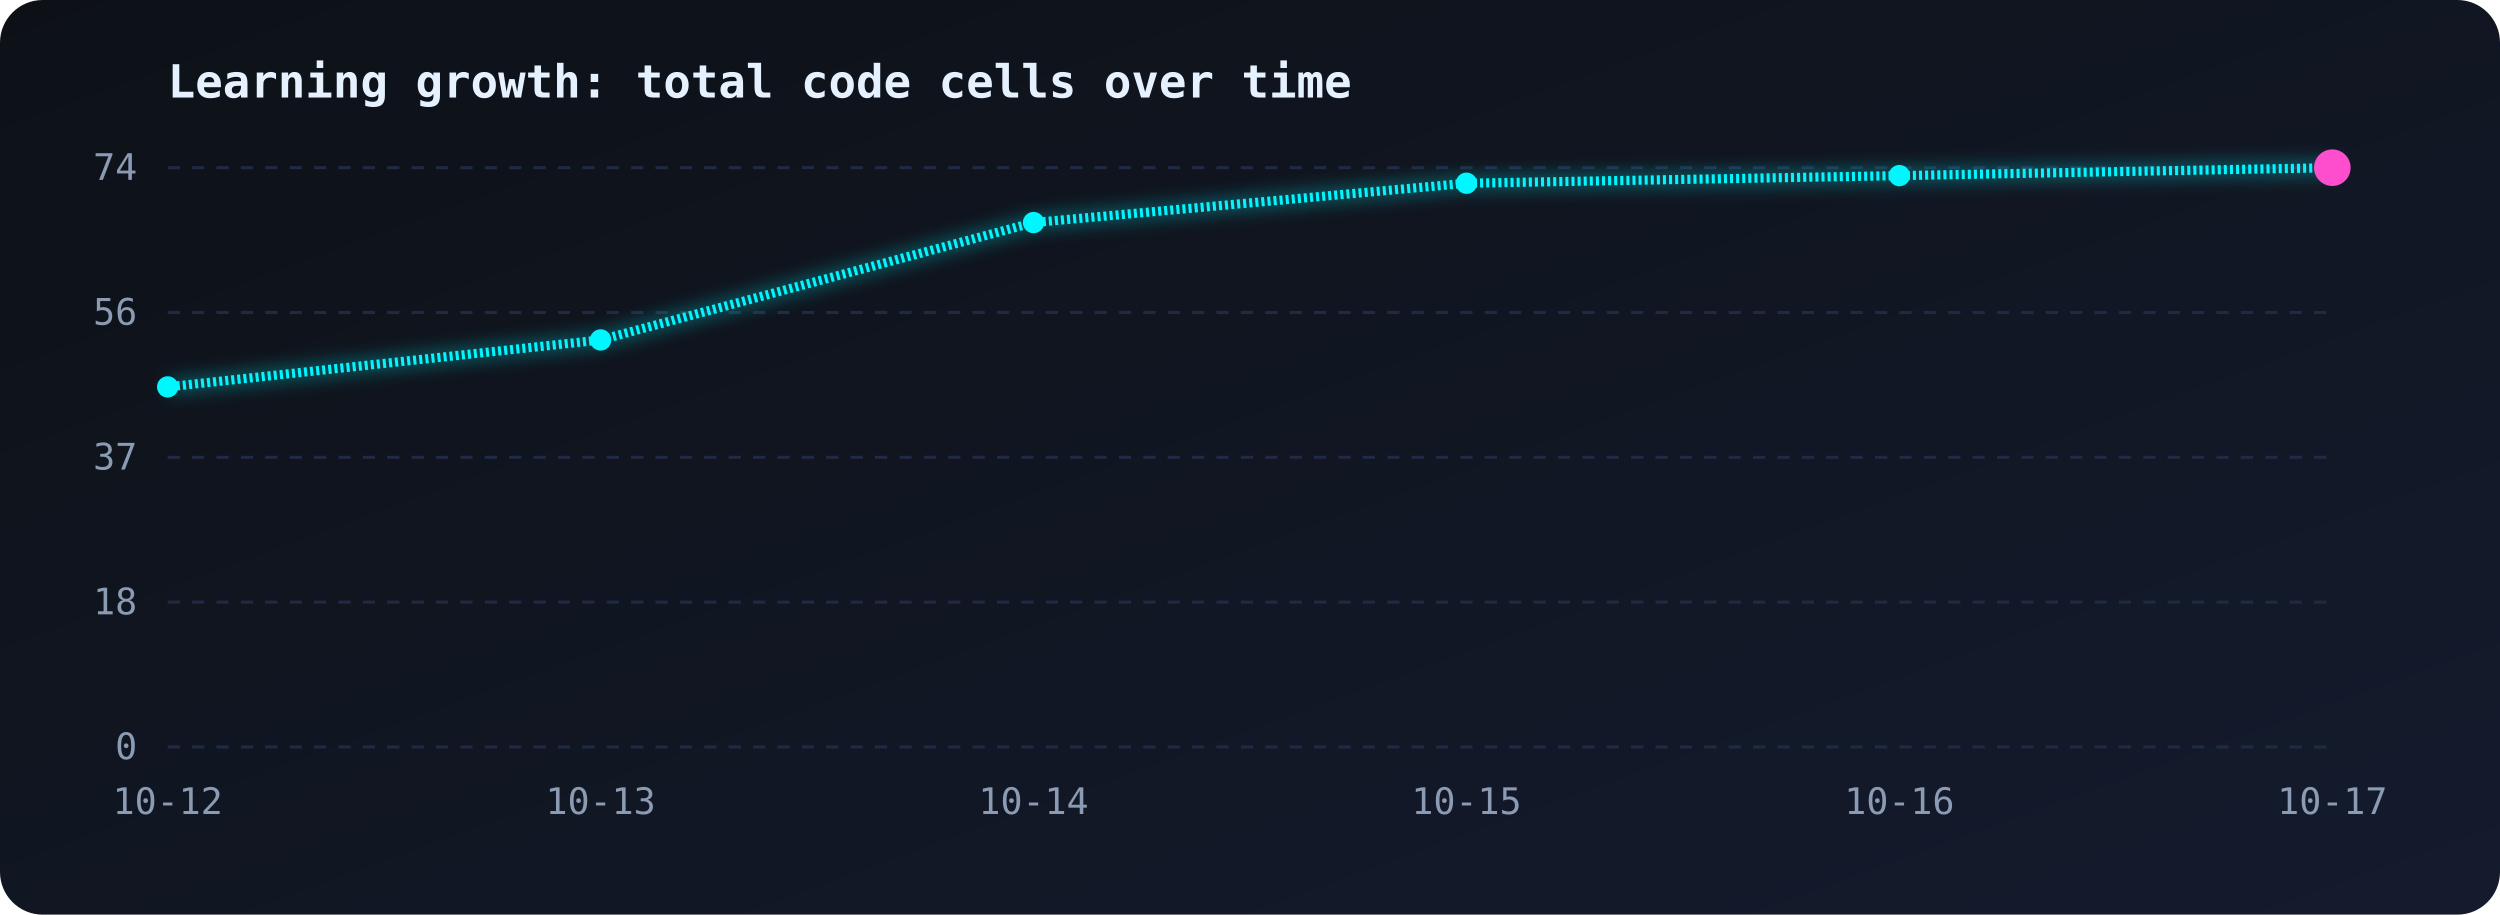
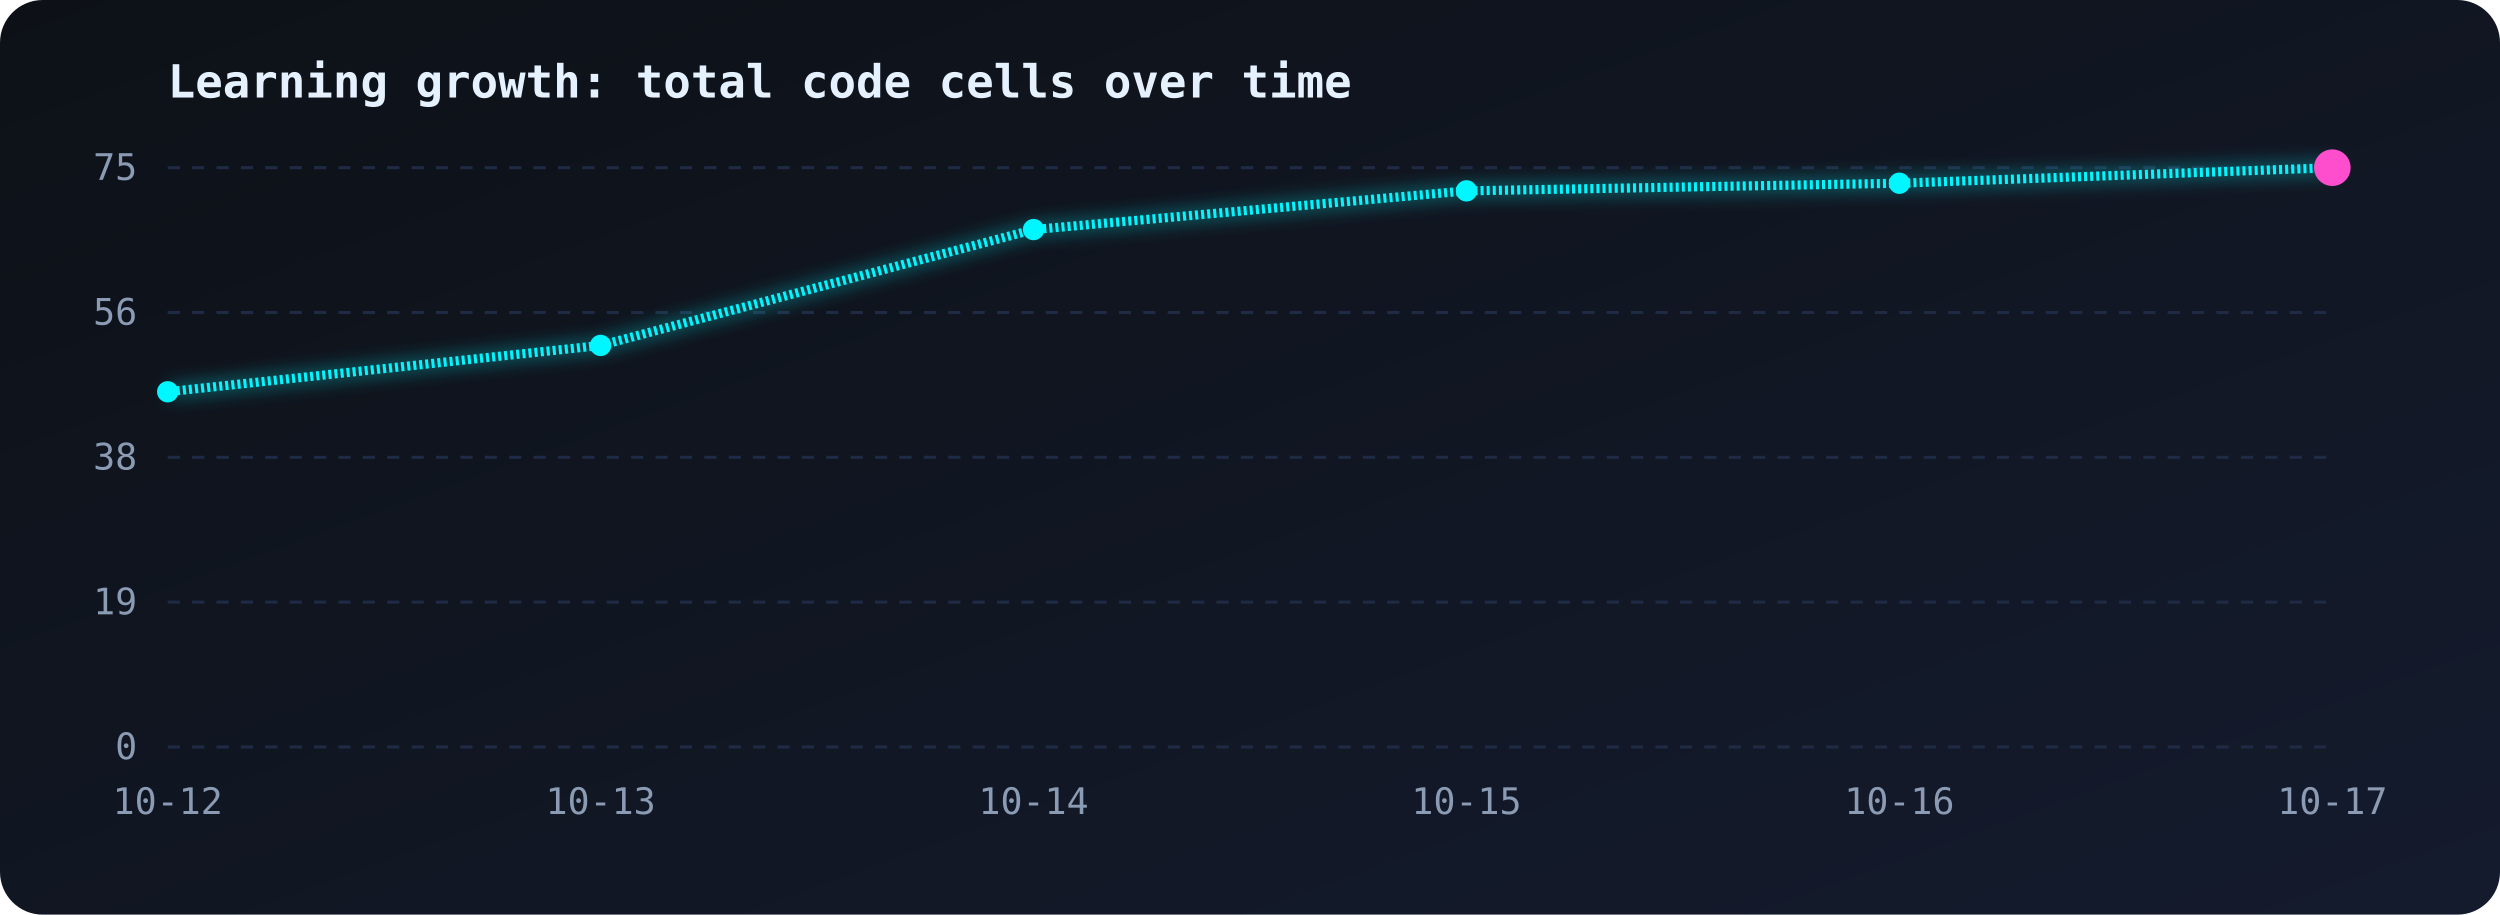
<svg xmlns="http://www.w3.org/2000/svg" viewBox="0 0 820 300" width="100%">
  <defs>
    <linearGradient id="bg" x1="0" y1="0" x2="1" y2="1">
      <stop offset="0" stop-color="#0d1117" />
      <stop offset="1" stop-color="#141b2d" />
    </linearGradient>
    <linearGradient id="area" x1="0" y1="0" x2="0" y2="1">
      <stop offset="0" stop-color="#00f7ff" stop-opacity="0.35" />
      <stop offset="1" stop-color="#00f7ff" stop-opacity="0" />
    </linearGradient>
    <filter id="glow">
      <feGaussianBlur stdDeviation="3" result="b" />
      <feMerge>
        <feMergeNode in="b" />
        <feMergeNode in="SourceGraphic" />
      </feMerge>
    </filter>
  </defs>
  <style>
.line{stroke-dasharray:1;stroke-dashoffset:1;animation:draw 2.5s ease-out forwards}
@keyframes draw{to{stroke-dashoffset:0}}
.area{opacity:0;animation:fade 1.5s 1.5s forwards}
@keyframes fade{to{opacity:1}}
.pulse{animation:pulse 1.6s ease-in-out infinite;transform-box:fill-box;transform-origin:center}
@keyframes pulse{50%{transform:scale(1.9);opacity:.35}}
text{font-family:monospace;fill:#8b9bb4;font-size:12px}
.title{fill:#e6f1ff;font-size:15px;font-weight:bold}
</style>
  <rect width="820" height="300" rx="14" fill="url(#bg)" />
  <text class="title" x="55" y="32">Learning growth: total code cells over time</text>
  <line x1="55" y1="55.0" x2="765" y2="55.0" stroke="#1f2a44" stroke-dasharray="4 4" />
-   <text x="45" y="59.0" text-anchor="end">74</text>
+   <text x="45" y="59.0" text-anchor="end">75</text>
  <line x1="55" y1="102.5" x2="765" y2="102.5" stroke="#1f2a44" stroke-dasharray="4 4" />
  <text x="45" y="106.5" text-anchor="end">56</text>
  <line x1="55" y1="150.0" x2="765" y2="150.0" stroke="#1f2a44" stroke-dasharray="4 4" />
-   <text x="45" y="154.0" text-anchor="end">37</text>
+   <text x="45" y="154.0" text-anchor="end">38</text>
  <line x1="55" y1="197.5" x2="765" y2="197.5" stroke="#1f2a44" stroke-dasharray="4 4" />
-   <text x="45" y="201.5" text-anchor="end">18</text>
+   <text x="45" y="201.5" text-anchor="end">19</text>
  <line x1="55" y1="245.0" x2="765" y2="245.0" stroke="#1f2a44" stroke-dasharray="4 4" />
  <text x="45" y="249.0" text-anchor="end">0</text>
  <text x="55.0" y="267" text-anchor="middle">10-12</text>
  <text x="197.0" y="267" text-anchor="middle">10-13</text>
  <text x="339.0" y="267" text-anchor="middle">10-14</text>
  <text x="481.0" y="267" text-anchor="middle">10-15</text>
  <text x="623.0" y="267" text-anchor="middle">10-16</text>
  <text x="765.0" y="267" text-anchor="middle">10-17</text>
-   <path class="area" d="M55.0,126.9 L197.0,111.5 L339.0,73.0 L481.0,60.1 L623.0,57.6 L765.0,55.0 L765.0,245 L55.0,245 Z" fill="url(#area)" />
-   <path class="line" pathLength="1" d="M55.0,126.9 L197.0,111.5 L339.0,73.0 L481.0,60.1 L623.0,57.6 L765.0,55.0" fill="none" stroke="#00f7ff" stroke-width="3" filter="url(#glow)" />
-   <circle cx="55.0" cy="126.9" r="3.5" fill="#00f7ff" />
-   <circle cx="197.0" cy="111.5" r="3.5" fill="#00f7ff" />
-   <circle cx="339.0" cy="73.0" r="3.5" fill="#00f7ff" />
-   <circle cx="481.0" cy="60.1" r="3.5" fill="#00f7ff" />
-   <circle cx="623.0" cy="57.6" r="3.5" fill="#00f7ff" />
+   <path class="area" d="M55.0,128.5 L197.0,113.3 L339.0,75.3 L481.0,62.6 L623.0,60.1 L765.0,55.0 L765.0,245 L55.0,245 Z" fill="url(#area)" />
+   <path class="line" pathLength="1" d="M55.0,128.5 L197.0,113.3 L339.0,75.3 L481.0,62.6 L623.0,60.1 L765.0,55.0" fill="none" stroke="#00f7ff" stroke-width="3" filter="url(#glow)" />
+   <circle cx="55.0" cy="128.5" r="3.5" fill="#00f7ff" />
+   <circle cx="197.0" cy="113.3" r="3.5" fill="#00f7ff" />
+   <circle cx="339.0" cy="75.3" r="3.5" fill="#00f7ff" />
+   <circle cx="481.0" cy="62.6" r="3.5" fill="#00f7ff" />
+   <circle cx="623.0" cy="60.1" r="3.5" fill="#00f7ff" />
  <circle cx="765.0" cy="55.0" r="3.5" fill="#00f7ff" />
  <circle class="pulse" cx="765.0" cy="55.0" r="6" fill="#ff4ecd" />
</svg>
